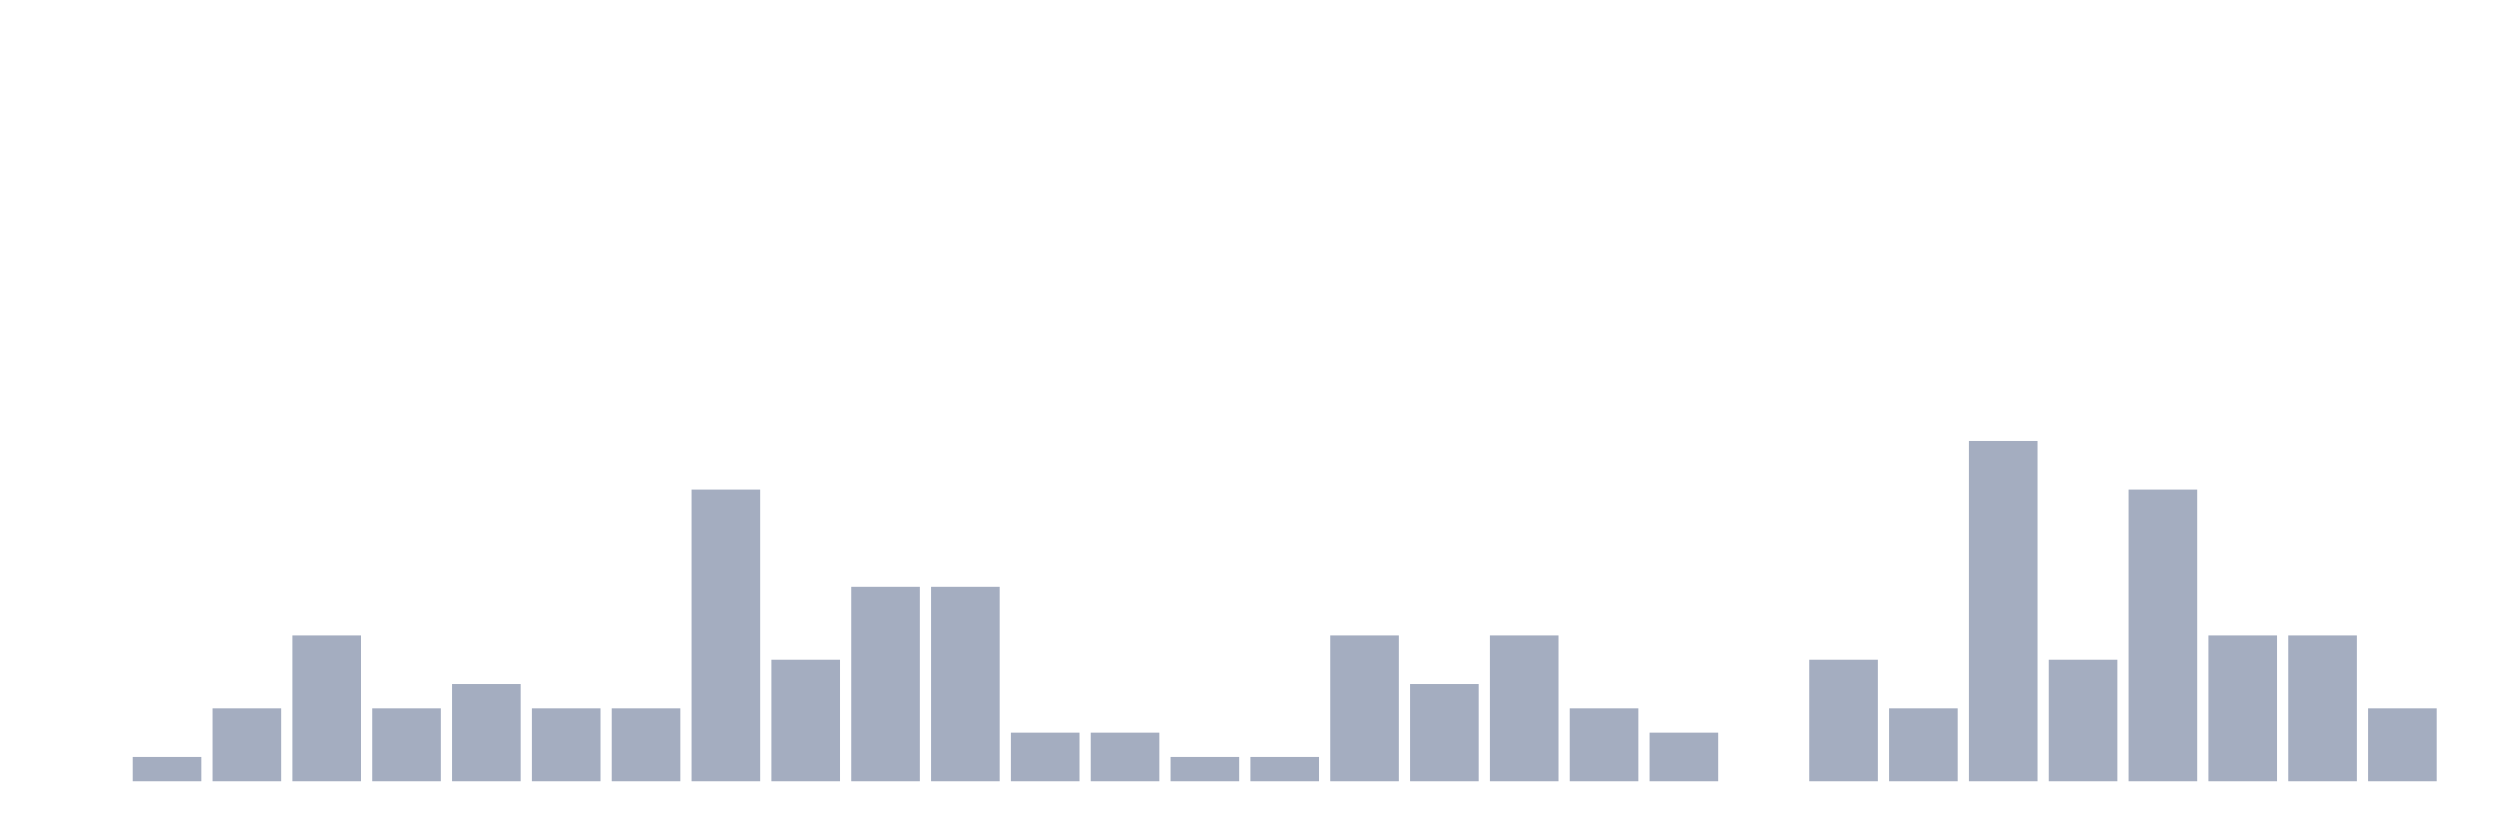
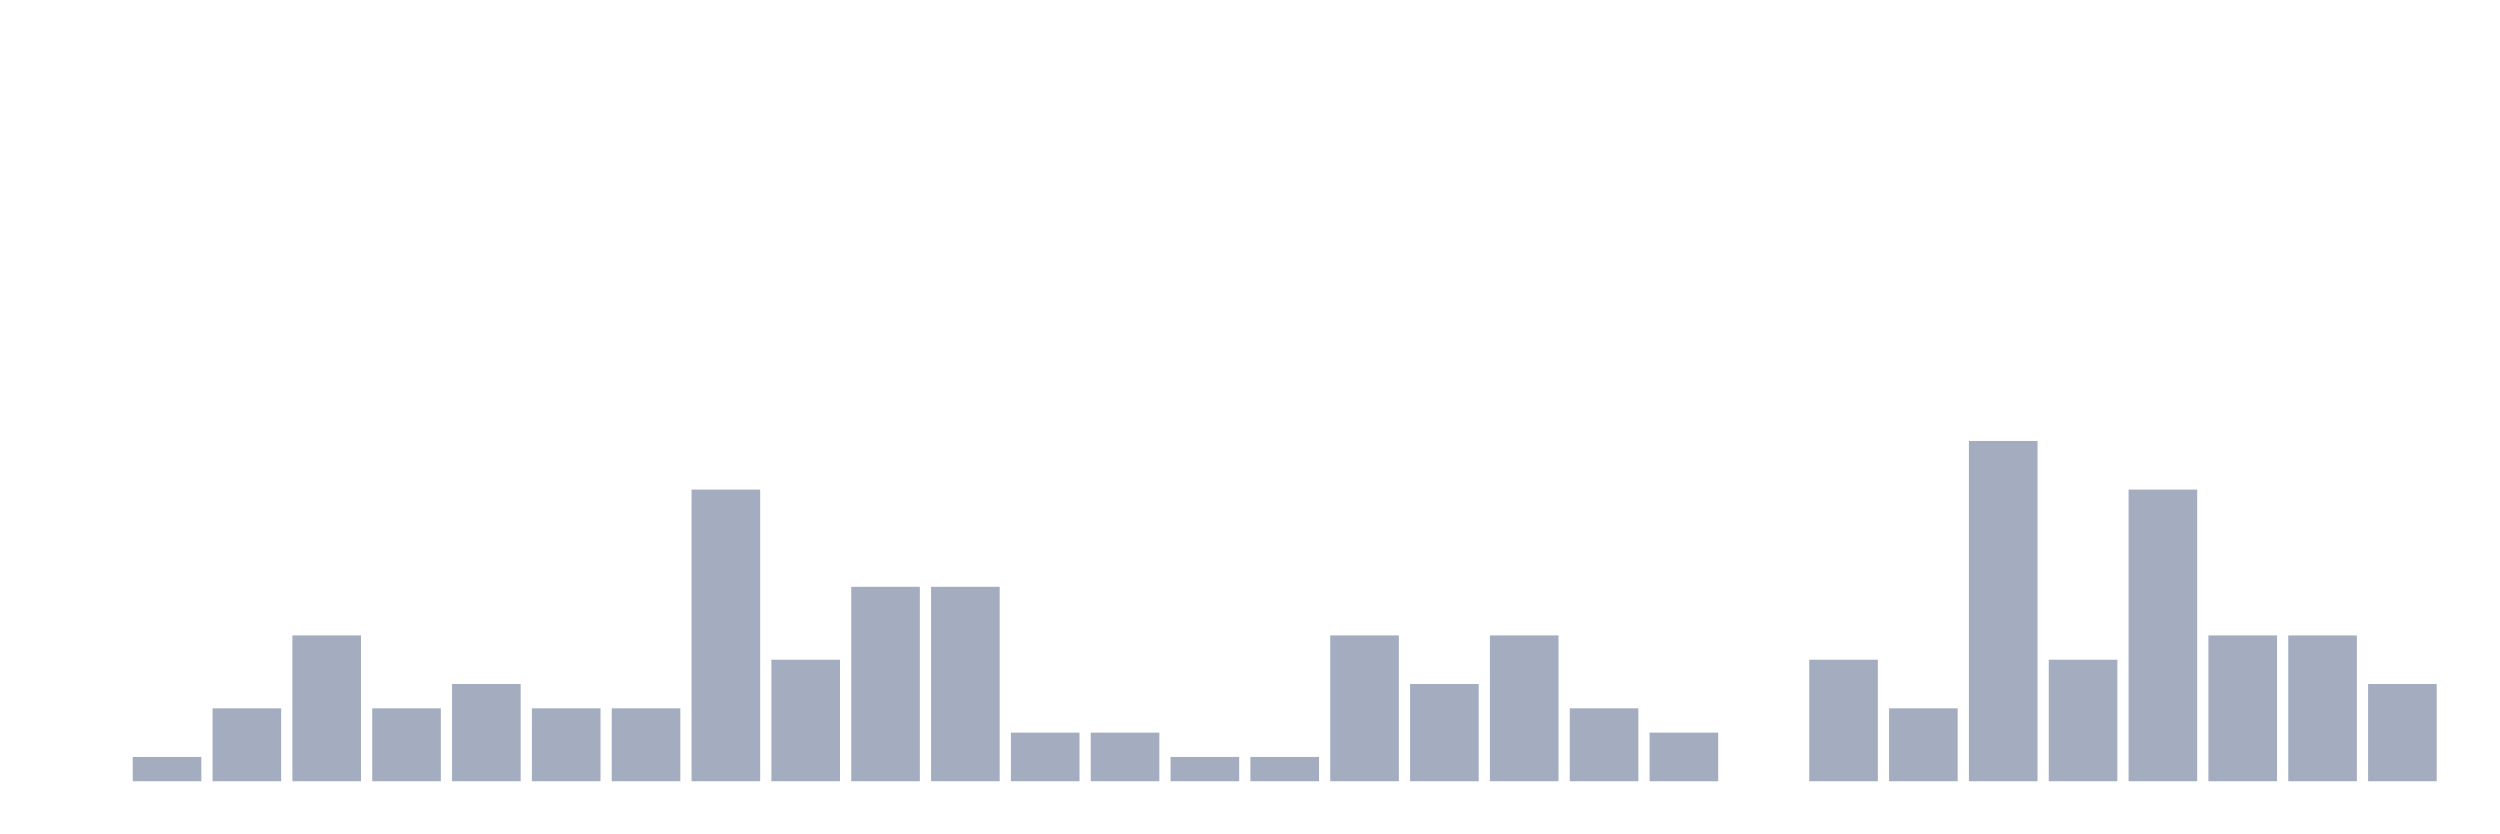
<svg xmlns="http://www.w3.org/2000/svg" viewBox="0 0 480 160">
  <g transform="translate(10,10)">
    <rect class="bar" x="0.153" width="13.175" y="140" height="0" fill="rgb(164,173,192)" />
    <rect class="bar" x="15.482" width="13.175" y="135.333" height="4.667" fill="rgb(164,173,192)" />
    <rect class="bar" x="30.81" width="13.175" y="126" height="14" fill="rgb(164,173,192)" />
    <rect class="bar" x="46.138" width="13.175" y="112" height="28" fill="rgb(164,173,192)" />
    <rect class="bar" x="61.466" width="13.175" y="126" height="14" fill="rgb(164,173,192)" />
    <rect class="bar" x="76.794" width="13.175" y="121.333" height="18.667" fill="rgb(164,173,192)" />
    <rect class="bar" x="92.123" width="13.175" y="126" height="14" fill="rgb(164,173,192)" />
    <rect class="bar" x="107.451" width="13.175" y="126" height="14" fill="rgb(164,173,192)" />
    <rect class="bar" x="122.779" width="13.175" y="84" height="56" fill="rgb(164,173,192)" />
    <rect class="bar" x="138.107" width="13.175" y="116.667" height="23.333" fill="rgb(164,173,192)" />
    <rect class="bar" x="153.436" width="13.175" y="102.667" height="37.333" fill="rgb(164,173,192)" />
    <rect class="bar" x="168.764" width="13.175" y="102.667" height="37.333" fill="rgb(164,173,192)" />
    <rect class="bar" x="184.092" width="13.175" y="130.667" height="9.333" fill="rgb(164,173,192)" />
    <rect class="bar" x="199.42" width="13.175" y="130.667" height="9.333" fill="rgb(164,173,192)" />
    <rect class="bar" x="214.748" width="13.175" y="135.333" height="4.667" fill="rgb(164,173,192)" />
    <rect class="bar" x="230.077" width="13.175" y="135.333" height="4.667" fill="rgb(164,173,192)" />
    <rect class="bar" x="245.405" width="13.175" y="112" height="28" fill="rgb(164,173,192)" />
    <rect class="bar" x="260.733" width="13.175" y="121.333" height="18.667" fill="rgb(164,173,192)" />
    <rect class="bar" x="276.061" width="13.175" y="112" height="28" fill="rgb(164,173,192)" />
    <rect class="bar" x="291.39" width="13.175" y="126" height="14" fill="rgb(164,173,192)" />
    <rect class="bar" x="306.718" width="13.175" y="130.667" height="9.333" fill="rgb(164,173,192)" />
    <rect class="bar" x="322.046" width="13.175" y="140" height="0" fill="rgb(164,173,192)" />
    <rect class="bar" x="337.374" width="13.175" y="116.667" height="23.333" fill="rgb(164,173,192)" />
    <rect class="bar" x="352.702" width="13.175" y="126" height="14" fill="rgb(164,173,192)" />
    <rect class="bar" x="368.031" width="13.175" y="74.667" height="65.333" fill="rgb(164,173,192)" />
    <rect class="bar" x="383.359" width="13.175" y="116.667" height="23.333" fill="rgb(164,173,192)" />
    <rect class="bar" x="398.687" width="13.175" y="84" height="56" fill="rgb(164,173,192)" />
    <rect class="bar" x="414.015" width="13.175" y="112" height="28" fill="rgb(164,173,192)" />
    <rect class="bar" x="429.344" width="13.175" y="112" height="28" fill="rgb(164,173,192)" />
-     <rect class="bar" x="444.672" width="13.175" y="126" height="14" fill="rgb(164,173,192)" />
+     <rect class="bar" x="444.672" width="13.175" y="121.333" height="18.667" fill="rgb(164,173,192)" />
  </g>
</svg>
